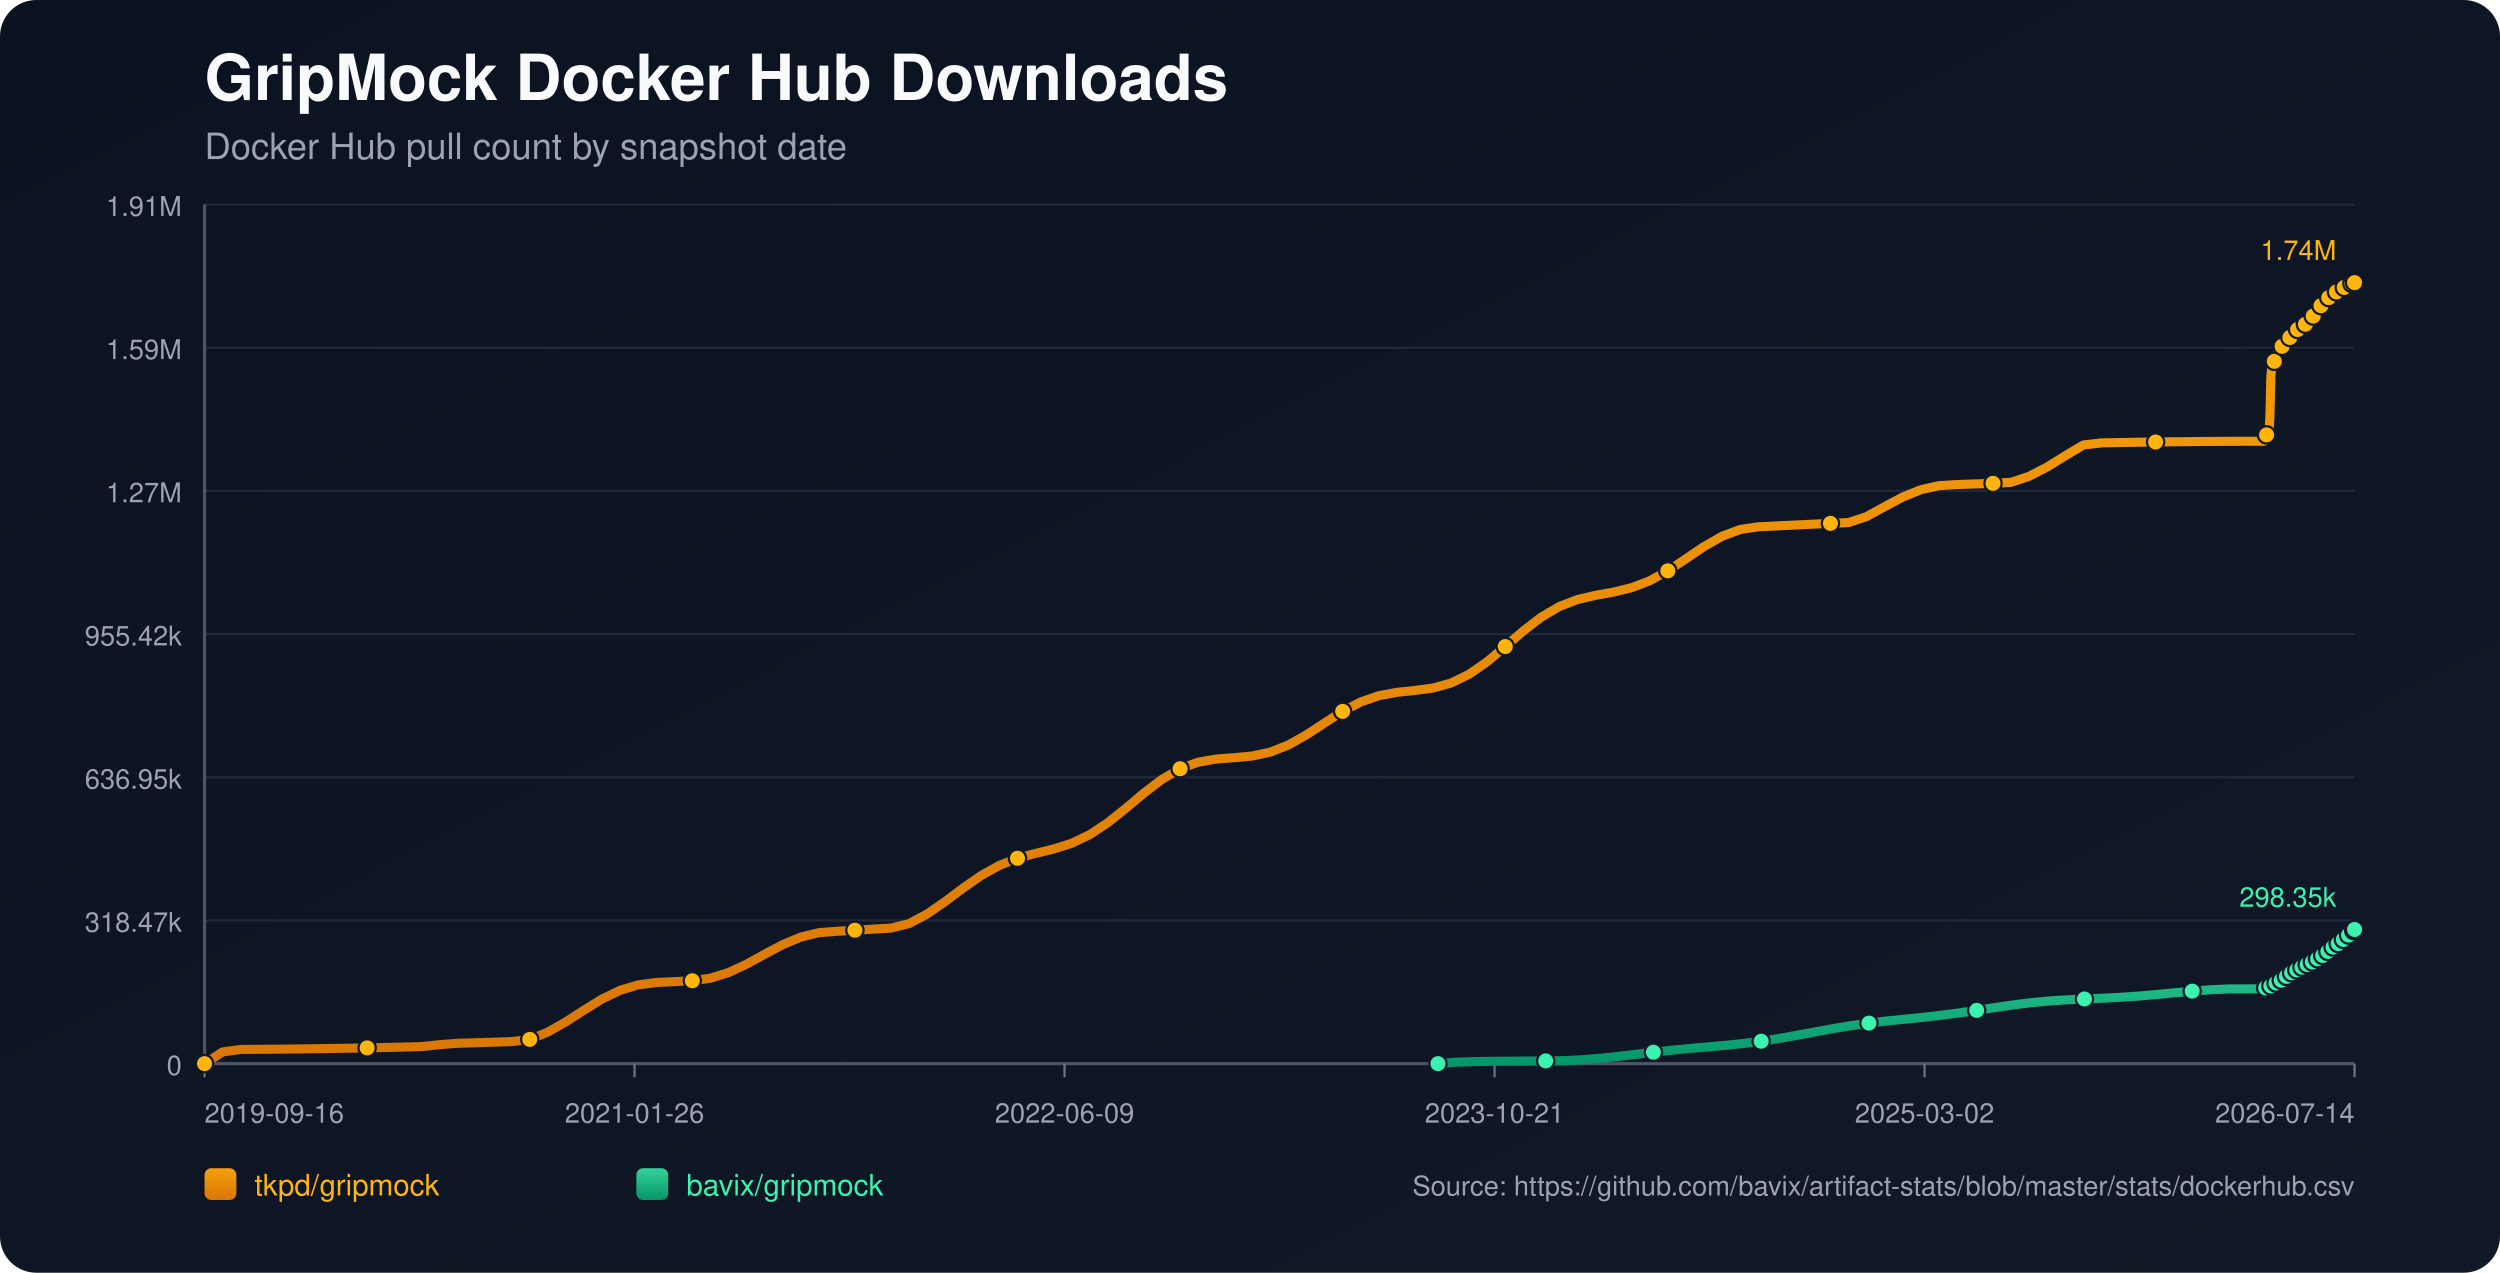
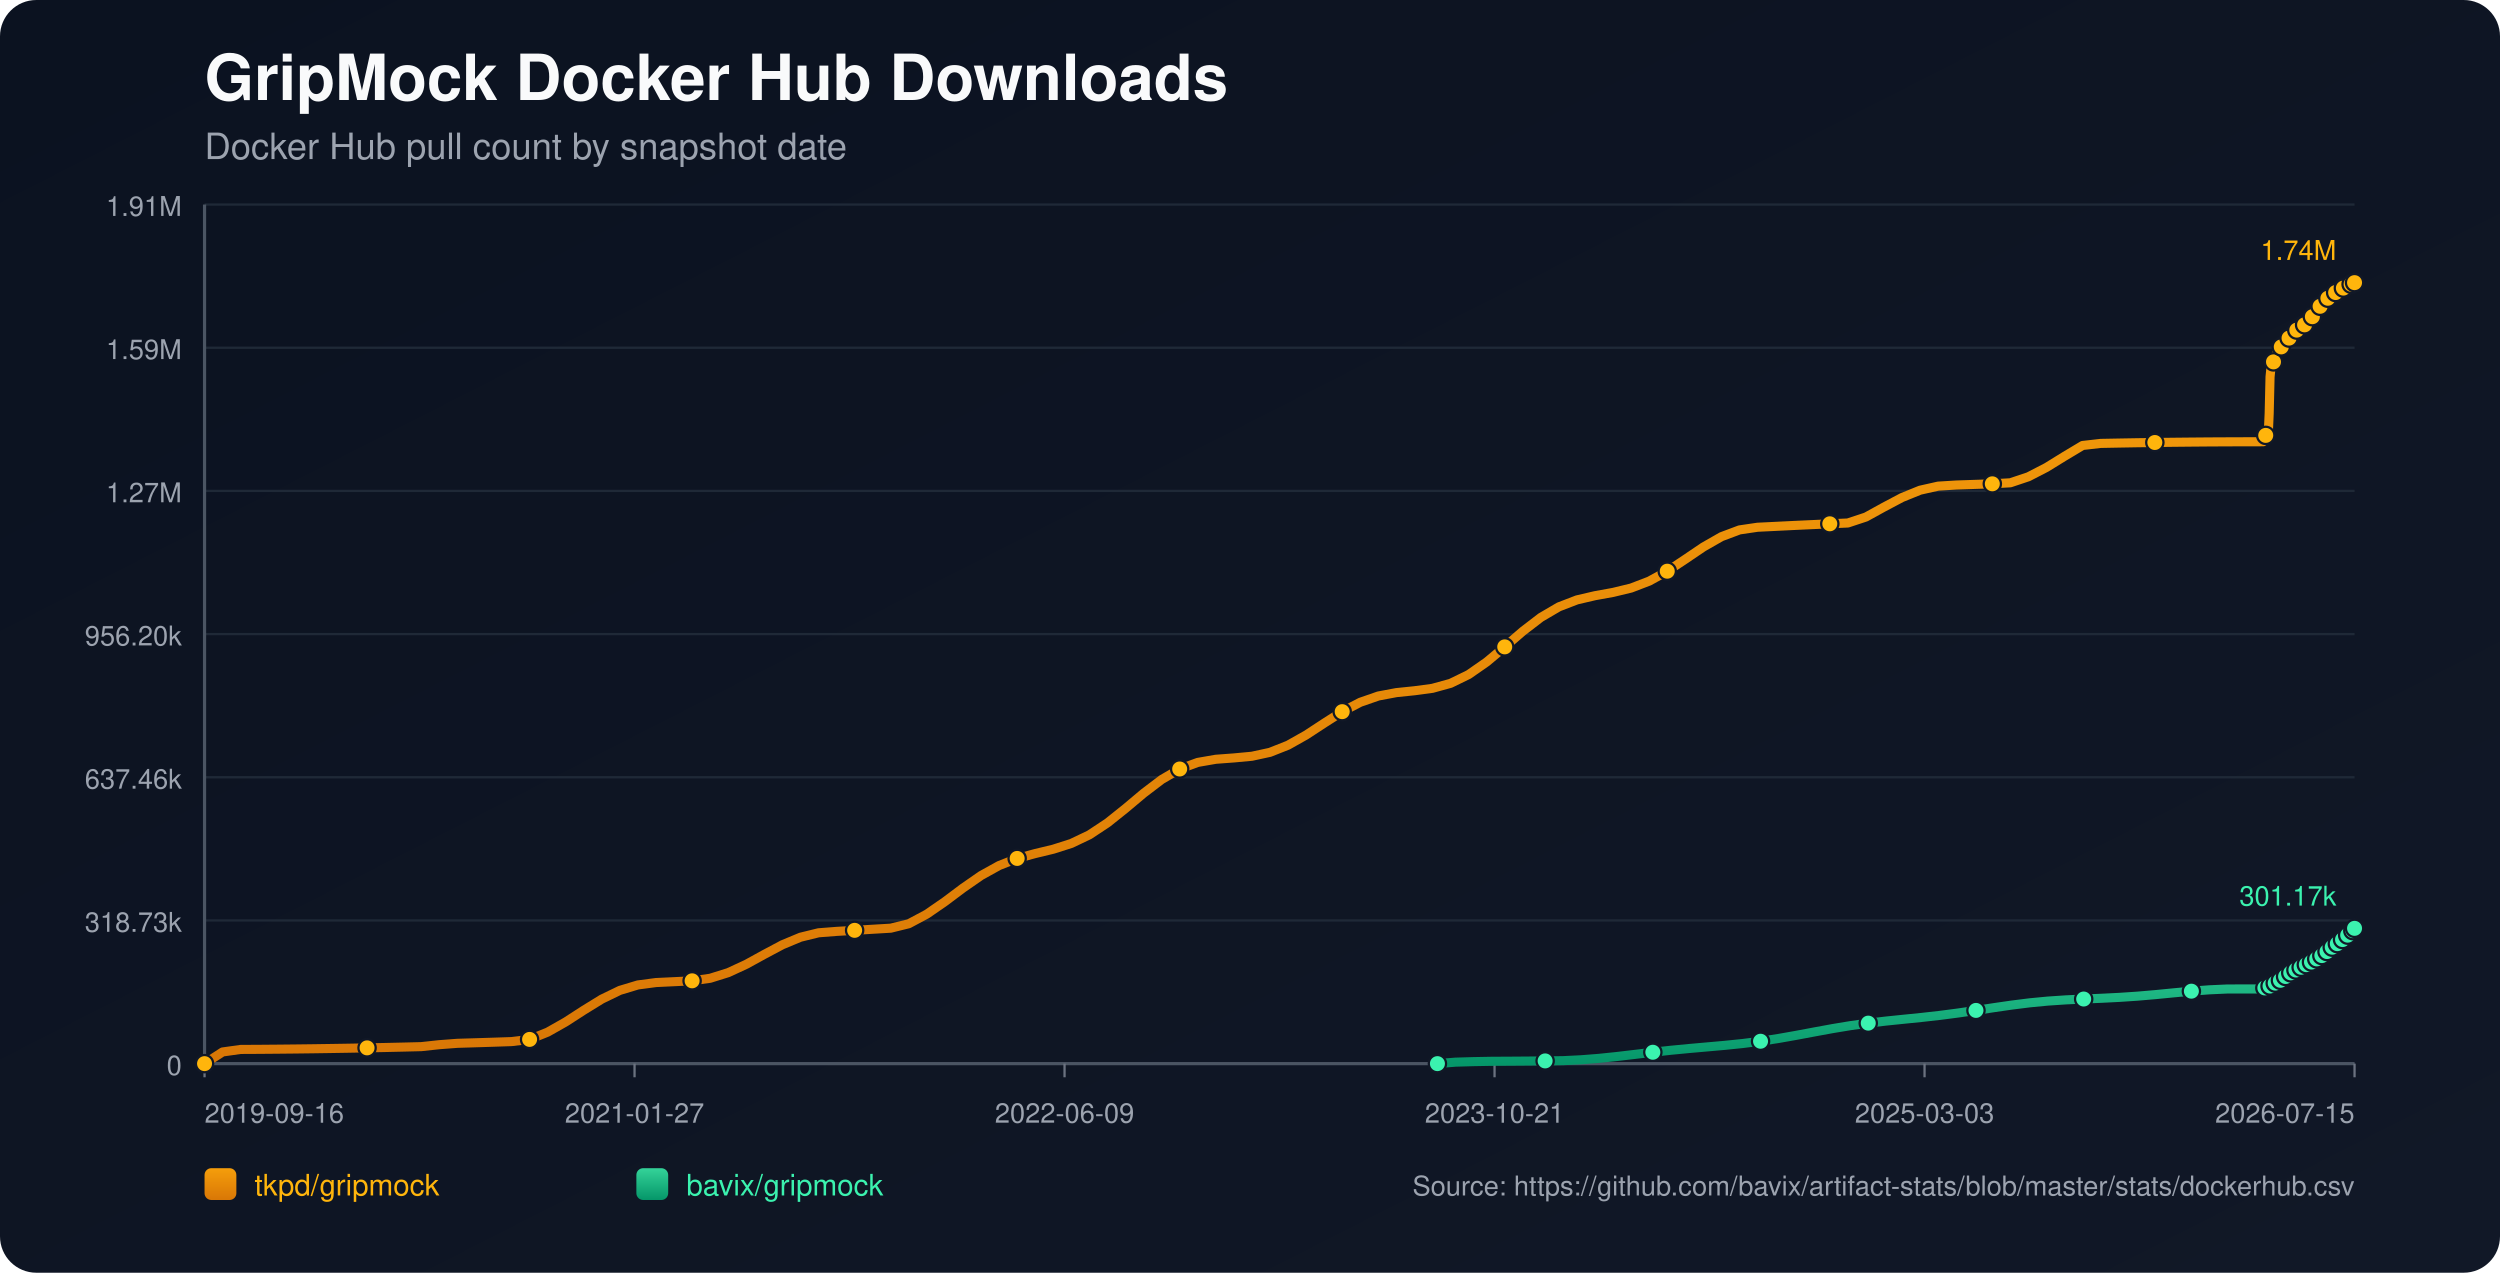
<svg xmlns="http://www.w3.org/2000/svg" width="1100" height="560" viewBox="0 0 1100 560">
  <defs>
    <linearGradient id="bg" x1="0" y1="0" x2="1" y2="1">
      <stop offset="0%" stop-color="#0b1220" />
      <stop offset="100%" stop-color="#111827" />
    </linearGradient>
    <linearGradient id="repo-0" x1="0" y1="0" x2="0" y2="1">
      <stop offset="0%" stop-color="#f59e0b" />
      <stop offset="100%" stop-color="#d97706" />
    </linearGradient>
    <linearGradient id="repo-1" x1="0" y1="0" x2="0" y2="1">
      <stop offset="0%" stop-color="#34d399" />
      <stop offset="100%" stop-color="#059669" />
    </linearGradient>
  </defs>
  <rect x="0" y="0" width="1100" height="560" fill="url(#bg)" rx="16" />
  <text x="90" y="44" fill="#f9fafb" font-size="28" font-family="-apple-system,BlinkMacSystemFont,Segoe UI,Helvetica,Arial,sans-serif" font-weight="700">GripMock Docker Hub Downloads</text>
  <text x="90" y="70" fill="#9ca3af" font-size="16" font-family="-apple-system,BlinkMacSystemFont,Segoe UI,Helvetica,Arial,sans-serif">Docker Hub pull count by snapshot date</text>
  <line x1="90" y1="90.00" x2="1036" y2="90.00" stroke="#1f2937" stroke-width="1" />
  <text x="80" y="95.00" text-anchor="end" fill="#9ca3af" font-size="12" font-family="-apple-system,BlinkMacSystemFont,Segoe UI,Helvetica,Arial,sans-serif">1.91M</text>
  <line x1="90" y1="153.00" x2="1036" y2="153.00" stroke="#1f2937" stroke-width="1" />
  <text x="80" y="158.00" text-anchor="end" fill="#9ca3af" font-size="12" font-family="-apple-system,BlinkMacSystemFont,Segoe UI,Helvetica,Arial,sans-serif">1.59M</text>
  <line x1="90" y1="216.00" x2="1036" y2="216.00" stroke="#1f2937" stroke-width="1" />
  <text x="80" y="221.00" text-anchor="end" fill="#9ca3af" font-size="12" font-family="-apple-system,BlinkMacSystemFont,Segoe UI,Helvetica,Arial,sans-serif">1.27M</text>
  <line x1="90" y1="279.00" x2="1036" y2="279.00" stroke="#1f2937" stroke-width="1" />
-   <text x="80" y="284.00" text-anchor="end" fill="#9ca3af" font-size="12" font-family="-apple-system,BlinkMacSystemFont,Segoe UI,Helvetica,Arial,sans-serif">955.42k</text>
+   <text x="80" y="284.00" text-anchor="end" fill="#9ca3af" font-size="12" font-family="-apple-system,BlinkMacSystemFont,Segoe UI,Helvetica,Arial,sans-serif">956.20k</text>
  <line x1="90" y1="342.00" x2="1036" y2="342.00" stroke="#1f2937" stroke-width="1" />
-   <text x="80" y="347.00" text-anchor="end" fill="#9ca3af" font-size="12" font-family="-apple-system,BlinkMacSystemFont,Segoe UI,Helvetica,Arial,sans-serif">636.95k</text>
+   <text x="80" y="347.00" text-anchor="end" fill="#9ca3af" font-size="12" font-family="-apple-system,BlinkMacSystemFont,Segoe UI,Helvetica,Arial,sans-serif">637.46k</text>
  <line x1="90" y1="405.00" x2="1036" y2="405.00" stroke="#1f2937" stroke-width="1" />
-   <text x="80" y="410.00" text-anchor="end" fill="#9ca3af" font-size="12" font-family="-apple-system,BlinkMacSystemFont,Segoe UI,Helvetica,Arial,sans-serif">318.47k</text>
+   <text x="80" y="410.00" text-anchor="end" fill="#9ca3af" font-size="12" font-family="-apple-system,BlinkMacSystemFont,Segoe UI,Helvetica,Arial,sans-serif">318.73k</text>
  <line x1="90" y1="468.00" x2="1036" y2="468.00" stroke="#1f2937" stroke-width="1" />
  <text x="80" y="473.00" text-anchor="end" fill="#9ca3af" font-size="12" font-family="-apple-system,BlinkMacSystemFont,Segoe UI,Helvetica,Arial,sans-serif">0</text>
  <line x1="90" y1="468" x2="1036" y2="468" stroke="#4b5563" stroke-width="1.4" />
  <line x1="90" y1="90" x2="90" y2="468" stroke="#4b5563" stroke-width="1.4" />
  <line x1="90.00" y1="468" x2="90.00" y2="474" stroke="#6b7280" stroke-width="1" />
  <text x="90.00" y="494" text-anchor="start" fill="#9ca3af" font-size="12" font-family="-apple-system,BlinkMacSystemFont,Segoe UI,Helvetica,Arial,sans-serif">2019-09-16</text>
  <line x1="279.20" y1="468" x2="279.20" y2="474" stroke="#6b7280" stroke-width="1" />
-   <text x="279.20" y="494" text-anchor="middle" fill="#9ca3af" font-size="12" font-family="-apple-system,BlinkMacSystemFont,Segoe UI,Helvetica,Arial,sans-serif">2021-01-26</text>
+   <text x="279.20" y="494" text-anchor="middle" fill="#9ca3af" font-size="12" font-family="-apple-system,BlinkMacSystemFont,Segoe UI,Helvetica,Arial,sans-serif">2021-01-27</text>
  <line x1="468.40" y1="468" x2="468.40" y2="474" stroke="#6b7280" stroke-width="1" />
  <text x="468.40" y="494" text-anchor="middle" fill="#9ca3af" font-size="12" font-family="-apple-system,BlinkMacSystemFont,Segoe UI,Helvetica,Arial,sans-serif">2022-06-09</text>
  <line x1="657.60" y1="468" x2="657.60" y2="474" stroke="#6b7280" stroke-width="1" />
  <text x="657.60" y="494" text-anchor="middle" fill="#9ca3af" font-size="12" font-family="-apple-system,BlinkMacSystemFont,Segoe UI,Helvetica,Arial,sans-serif">2023-10-21</text>
  <line x1="846.80" y1="468" x2="846.80" y2="474" stroke="#6b7280" stroke-width="1" />
-   <text x="846.80" y="494" text-anchor="middle" fill="#9ca3af" font-size="12" font-family="-apple-system,BlinkMacSystemFont,Segoe UI,Helvetica,Arial,sans-serif">2025-03-02</text>
+   <text x="846.80" y="494" text-anchor="middle" fill="#9ca3af" font-size="12" font-family="-apple-system,BlinkMacSystemFont,Segoe UI,Helvetica,Arial,sans-serif">2025-03-03</text>
  <line x1="1036.00" y1="468" x2="1036.00" y2="474" stroke="#6b7280" stroke-width="1" />
-   <text x="1036.00" y="494" text-anchor="end" fill="#9ca3af" font-size="12" font-family="-apple-system,BlinkMacSystemFont,Segoe UI,Helvetica,Arial,sans-serif">2026-07-14</text>
-   <polyline fill="none" stroke="url(#repo-0)" stroke-width="4" stroke-linecap="round" stroke-linejoin="round" points="90.00,468.00 97.95,462.85 105.90,461.75 113.85,461.70 121.80,461.64 129.74,461.55 137.69,461.45 145.64,461.34 153.59,461.21 161.54,461.06 169.49,460.89 177.44,460.71 185.39,460.51 193.33,459.65 201.28,459.05 209.23,458.81 217.18,458.56 225.13,458.29 233.08,457.33 241.03,454.13 248.98,449.62 256.92,444.48 264.87,439.58 272.82,435.73 280.77,433.34 288.72,432.29 296.67,431.91 304.62,431.53 312.57,430.41 320.52,427.93 328.46,424.24 336.41,419.88 344.36,415.65 352.31,412.33 360.26,410.39 368.21,409.76 376.16,409.30 384.11,408.83 392.05,408.35 400.00,406.39 407.95,402.15 415.90,396.65 423.85,390.69 431.80,385.17 439.75,380.76 447.70,377.64 455.65,375.49 463.59,373.57 471.54,371.04 479.49,367.24 487.44,361.99 495.39,355.63 503.34,348.95 511.29,342.90 519.24,338.25 527.18,335.35 535.13,333.97 543.08,333.38 551.03,332.64 558.98,330.92 566.93,327.77 574.88,323.29 582.83,318.08 590.77,313.01 598.72,308.87 606.67,306.11 614.62,304.62 622.57,303.80 630.52,302.73 638.47,300.53 646.42,296.66 654.37,291.13 662.31,284.47 670.26,277.61 678.21,271.50 686.16,266.84 694.11,263.79 702.06,261.94 710.01,260.50 717.96,258.57 725.90,255.52 733.85,251.16 741.80,245.88 749.75,240.50 757.70,235.96 765.65,232.98 773.60,231.80 781.55,231.41 789.50,231.02 797.44,230.65 805.39,230.28 813.34,229.93 821.29,227.30 829.24,222.92 837.19,218.71 845.14,215.49 853.09,213.69 861.03,213.20 868.98,212.93 876.93,212.68 884.88,212.22 892.83,209.57 900.78,205.46 908.73,200.54 916.68,195.79 924.62,194.87 932.57,194.73 940.52,194.59 948.47,194.48 956.42,194.38 964.37,194.30 972.32,194.23 980.27,194.18 988.22,194.16 996.16,194.15 996.55,193.25 996.91,192.25 997.29,191.34 997.66,190.77 998.05,190.48 998.43,190.07 998.81,181.62 999.19,165.57 999.57,161.82 999.95,159.90 1000.32,159.04 1000.71,158.98 1001.09,158.86 1001.47,157.65 1001.85,156.24 1002.23,155.11 1002.61,154.20 1002.98,153.42 1003.37,153.36 1003.75,153.22 1004.12,152.38 1004.50,151.78 1004.88,151.18 1005.26,150.63 1005.64,150.21 1006.02,150.15 1006.41,150.08 1006.79,149.66 1007.17,149.10 1007.55,148.50 1007.93,148.01 1008.30,147.70 1008.69,147.61 1009.07,147.55 1009.44,147.19 1009.82,146.68 1010.20,145.89 1010.58,145.37 1010.96,144.99 1011.34,144.93 1011.73,144.83 1012.10,144.50 1012.49,144.09 1012.87,143.70 1013.25,143.26 1013.62,142.88 1014.00,142.78 1014.39,142.67 1014.77,142.12 1015.15,141.60 1015.53,140.98 1015.91,140.54 1016.28,140.12 1016.66,140.02 1017.05,139.87 1017.43,139.62 1017.81,139.08 1018.19,138.50 1018.57,137.88 1018.94,137.32 1019.33,137.24 1019.73,137.06 1020.09,136.51 1020.48,135.84 1020.85,135.09 1021.23,134.50 1021.60,134.03 1021.98,133.94 1022.37,133.80 1022.74,133.24 1023.12,132.60 1023.51,132.01 1023.89,131.42 1024.26,131.03 1024.65,130.95 1025.05,130.77 1025.43,130.25 1025.80,129.67 1026.17,129.32 1026.56,129.02 1026.92,128.86 1027.30,128.77 1027.71,128.69 1028.05,128.44 1028.43,128.23 1028.81,128.00 1029.19,127.74 1029.56,127.51 1029.95,127.43 1030.34,127.31 1030.71,127.06 1031.09,126.75 1031.46,126.49 1031.84,126.27 1032.22,126.12 1032.60,126.03 1032.99,125.95 1033.36,125.73 1033.73,125.47 1034.12,125.22 1034.50,125.00 1034.86,124.78 1035.25,124.73 1035.63,124.64 1036.00,124.36" />
+   <text x="1036.00" y="494" text-anchor="end" fill="#9ca3af" font-size="12" font-family="-apple-system,BlinkMacSystemFont,Segoe UI,Helvetica,Arial,sans-serif">2026-07-15</text>
+   <polyline fill="none" stroke="url(#repo-0)" stroke-width="4" stroke-linecap="round" stroke-linejoin="round" points="90.00,468.00 97.95,462.86 105.89,461.75 113.84,461.71 121.78,461.64 129.73,461.56 137.67,461.46 145.62,461.34 153.56,461.21 161.51,461.06 169.46,460.90 177.40,460.72 185.35,460.52 193.29,459.66 201.24,459.06 209.18,458.82 217.13,458.57 225.08,458.30 233.02,457.34 240.97,454.14 248.91,449.64 256.86,444.50 264.80,439.61 272.75,435.76 280.69,433.37 288.64,432.32 296.59,431.94 304.53,431.56 312.48,430.44 320.42,427.96 328.37,424.28 336.31,419.92 344.26,415.69 352.21,412.38 360.15,410.43 368.10,409.81 376.04,409.35 383.99,408.87 391.93,408.40 399.88,406.44 407.82,402.20 415.77,396.71 423.72,390.75 431.66,385.24 439.61,380.83 447.55,377.71 455.50,375.56 463.44,373.65 471.39,371.11 479.34,367.32 487.28,362.07 495.23,355.72 503.17,349.05 511.12,343.00 519.06,338.36 527.01,335.46 534.95,334.08 542.90,333.49 550.85,332.75 558.79,331.03 566.74,327.88 574.68,323.41 582.63,318.20 590.57,313.13 598.52,309.00 606.47,306.24 614.41,304.75 622.36,303.93 630.30,302.86 638.25,300.67 646.19,296.80 654.14,291.27 662.08,284.62 670.03,277.76 677.98,271.66 685.92,267.01 693.87,263.95 701.81,262.10 709.76,260.66 717.70,258.74 725.65,255.69 733.59,251.33 741.54,246.06 749.49,240.68 757.43,236.14 765.38,233.16 773.32,231.99 781.27,231.60 789.21,231.21 797.16,230.84 805.11,230.47 813.05,230.12 821.00,227.49 828.94,223.12 836.89,218.91 844.83,215.69 852.78,213.90 860.72,213.41 868.67,213.14 876.62,212.88 884.56,212.43 892.51,209.77 900.45,205.67 908.40,200.76 916.34,196.01 924.29,195.10 932.24,194.95 940.18,194.81 948.13,194.70 956.07,194.60 964.02,194.52 971.96,194.45 979.91,194.41 987.85,194.38 995.80,194.37 996.19,193.47 996.54,192.47 996.92,191.57 997.30,191.00 997.68,190.70 998.07,190.29 998.44,181.85 998.82,165.81 999.20,162.07 999.58,160.15 999.96,159.29 1000.34,159.23 1000.73,159.11 1001.10,157.90 1001.48,156.49 1001.86,155.36 1002.24,154.45 1002.61,153.68 1003.00,153.61 1003.38,153.48 1003.76,152.63 1004.14,152.04 1004.52,151.44 1004.90,150.88 1005.27,150.47 1005.66,150.40 1006.04,150.33 1006.42,149.92 1006.80,149.36 1007.18,148.76 1007.56,148.27 1007.93,147.96 1008.32,147.87 1008.70,147.81 1009.07,147.45 1009.45,146.93 1009.84,146.15 1010.21,145.63 1010.59,145.25 1010.97,145.19 1011.36,145.09 1011.73,144.76 1012.12,144.35 1012.50,143.96 1012.88,143.52 1013.25,143.14 1013.63,143.05 1014.02,142.93 1014.40,142.39 1014.78,141.86 1015.16,141.24 1015.54,140.81 1015.91,140.39 1016.29,140.29 1016.68,140.13 1017.05,139.88 1017.44,139.35 1017.81,138.77 1018.19,138.14 1018.57,137.59 1018.95,137.51 1019.36,137.33 1019.72,136.78 1020.10,136.11 1020.48,135.36 1020.85,134.77 1021.22,134.30 1021.61,134.21 1022.00,134.07 1022.37,133.51 1022.75,132.87 1023.13,132.28 1023.51,131.69 1023.88,131.30 1024.27,131.23 1024.67,131.05 1025.05,130.52 1025.43,129.95 1025.79,129.59 1026.19,129.29 1026.54,129.13 1026.93,129.05 1027.33,128.96 1027.68,128.72 1028.05,128.51 1028.43,128.28 1028.81,128.01 1029.19,127.78 1029.57,127.71 1029.96,127.59 1030.33,127.34 1030.72,127.02 1031.09,126.76 1031.46,126.54 1031.84,126.40 1032.22,126.31 1032.61,126.22 1032.98,126.01 1033.35,125.74 1033.74,125.50 1034.12,125.28 1034.49,125.05 1034.87,125.00 1035.25,124.91 1035.62,124.64 1036.00,124.36" />
  <circle cx="90.00" cy="468.00" r="3.8" fill="#ffb50c" stroke="#111827" stroke-width="1" />
-   <circle cx="161.54" cy="461.06" r="3.8" fill="#ffb50c" stroke="#111827" stroke-width="1" />
-   <circle cx="233.08" cy="457.33" r="3.8" fill="#ffb50c" stroke="#111827" stroke-width="1" />
-   <circle cx="304.62" cy="431.53" r="3.8" fill="#ffb50c" stroke="#111827" stroke-width="1" />
-   <circle cx="376.16" cy="409.30" r="3.8" fill="#ffb50c" stroke="#111827" stroke-width="1" />
-   <circle cx="447.70" cy="377.64" r="3.8" fill="#ffb50c" stroke="#111827" stroke-width="1" />
-   <circle cx="519.24" cy="338.25" r="3.8" fill="#ffb50c" stroke="#111827" stroke-width="1" />
-   <circle cx="590.77" cy="313.01" r="3.8" fill="#ffb50c" stroke="#111827" stroke-width="1" />
-   <circle cx="662.31" cy="284.47" r="3.8" fill="#ffb50c" stroke="#111827" stroke-width="1" />
-   <circle cx="733.85" cy="251.16" r="3.8" fill="#ffb50c" stroke="#111827" stroke-width="1" />
-   <circle cx="805.39" cy="230.28" r="3.8" fill="#ffb50c" stroke="#111827" stroke-width="1" />
-   <circle cx="876.93" cy="212.68" r="3.8" fill="#ffb50c" stroke="#111827" stroke-width="1" />
-   <circle cx="948.47" cy="194.48" r="3.8" fill="#ffb50c" stroke="#111827" stroke-width="1" />
-   <circle cx="997.29" cy="191.34" r="3.8" fill="#ffb50c" stroke="#111827" stroke-width="1" />
-   <circle cx="1000.71" cy="158.98" r="3.8" fill="#ffb50c" stroke="#111827" stroke-width="1" />
-   <circle cx="1004.12" cy="152.38" r="3.8" fill="#ffb50c" stroke="#111827" stroke-width="1" />
-   <circle cx="1007.55" cy="148.50" r="3.8" fill="#ffb50c" stroke="#111827" stroke-width="1" />
-   <circle cx="1010.96" cy="144.99" r="3.8" fill="#ffb50c" stroke="#111827" stroke-width="1" />
-   <circle cx="1014.39" cy="142.67" r="3.8" fill="#ffb50c" stroke="#111827" stroke-width="1" />
-   <circle cx="1017.81" cy="139.08" r="3.8" fill="#ffb50c" stroke="#111827" stroke-width="1" />
-   <circle cx="1021.23" cy="134.50" r="3.8" fill="#ffb50c" stroke="#111827" stroke-width="1" />
-   <circle cx="1024.65" cy="130.95" r="3.8" fill="#ffb50c" stroke="#111827" stroke-width="1" />
-   <circle cx="1028.05" cy="128.44" r="3.8" fill="#ffb50c" stroke="#111827" stroke-width="1" />
-   <circle cx="1031.46" cy="126.49" r="3.8" fill="#ffb50c" stroke="#111827" stroke-width="1" />
-   <circle cx="1034.86" cy="124.78" r="3.8" fill="#ffb50c" stroke="#111827" stroke-width="1" />
+   <circle cx="161.51" cy="461.06" r="3.8" fill="#ffb50c" stroke="#111827" stroke-width="1" />
+   <circle cx="233.02" cy="457.34" r="3.8" fill="#ffb50c" stroke="#111827" stroke-width="1" />
+   <circle cx="304.53" cy="431.56" r="3.8" fill="#ffb50c" stroke="#111827" stroke-width="1" />
+   <circle cx="376.04" cy="409.35" r="3.8" fill="#ffb50c" stroke="#111827" stroke-width="1" />
+   <circle cx="447.55" cy="377.71" r="3.8" fill="#ffb50c" stroke="#111827" stroke-width="1" />
+   <circle cx="519.06" cy="338.36" r="3.8" fill="#ffb50c" stroke="#111827" stroke-width="1" />
+   <circle cx="590.57" cy="313.13" r="3.8" fill="#ffb50c" stroke="#111827" stroke-width="1" />
+   <circle cx="662.08" cy="284.62" r="3.8" fill="#ffb50c" stroke="#111827" stroke-width="1" />
+   <circle cx="733.59" cy="251.33" r="3.8" fill="#ffb50c" stroke="#111827" stroke-width="1" />
+   <circle cx="805.11" cy="230.47" r="3.8" fill="#ffb50c" stroke="#111827" stroke-width="1" />
+   <circle cx="876.62" cy="212.88" r="3.8" fill="#ffb50c" stroke="#111827" stroke-width="1" />
+   <circle cx="948.13" cy="194.70" r="3.8" fill="#ffb50c" stroke="#111827" stroke-width="1" />
+   <circle cx="996.92" cy="191.57" r="3.8" fill="#ffb50c" stroke="#111827" stroke-width="1" />
+   <circle cx="1000.34" cy="159.23" r="3.8" fill="#ffb50c" stroke="#111827" stroke-width="1" />
+   <circle cx="1003.76" cy="152.63" r="3.8" fill="#ffb50c" stroke="#111827" stroke-width="1" />
+   <circle cx="1007.18" cy="148.76" r="3.8" fill="#ffb50c" stroke="#111827" stroke-width="1" />
+   <circle cx="1010.59" cy="145.25" r="3.8" fill="#ffb50c" stroke="#111827" stroke-width="1" />
+   <circle cx="1014.02" cy="142.93" r="3.8" fill="#ffb50c" stroke="#111827" stroke-width="1" />
+   <circle cx="1017.44" cy="139.35" r="3.8" fill="#ffb50c" stroke="#111827" stroke-width="1" />
+   <circle cx="1020.85" cy="134.77" r="3.8" fill="#ffb50c" stroke="#111827" stroke-width="1" />
+   <circle cx="1024.27" cy="131.23" r="3.8" fill="#ffb50c" stroke="#111827" stroke-width="1" />
+   <circle cx="1027.68" cy="128.72" r="3.8" fill="#ffb50c" stroke="#111827" stroke-width="1" />
+   <circle cx="1031.09" cy="126.76" r="3.8" fill="#ffb50c" stroke="#111827" stroke-width="1" />
+   <circle cx="1034.49" cy="125.05" r="3.8" fill="#ffb50c" stroke="#111827" stroke-width="1" />
  <circle cx="1036.00" cy="124.36" r="3.8" fill="#ffb50c" stroke="#111827" stroke-width="1" />
  <text x="1028.00" y="114.36" text-anchor="end" fill="#ffb50c" font-size="12" font-family="-apple-system,BlinkMacSystemFont,Segoe UI,Helvetica,Arial,sans-serif">1.74M</text>
-   <polyline fill="none" stroke="url(#repo-1)" stroke-width="4" stroke-linecap="round" stroke-linejoin="round" points="632.69,468.00 640.59,467.35 648.49,467.11 656.40,466.97 664.30,466.92 672.20,466.87 680.10,466.80 688.00,466.69 695.90,466.30 703.80,465.68 711.71,464.86 719.61,463.92 727.51,462.98 735.41,462.11 743.31,461.35 751.21,460.66 759.12,459.95 767.02,459.14 774.92,458.14 782.82,456.92 790.72,455.52 798.62,454.04 806.53,452.59 814.43,451.28 822.33,450.17 830.23,449.24 838.13,448.43 846.03,447.63 853.94,446.74 861.84,445.71 869.74,444.56 877.64,443.35 885.54,442.20 893.44,441.22 901.34,440.46 909.25,439.93 917.15,439.55 925.05,439.22 932.95,438.82 940.85,438.28 948.75,437.60 956.66,436.84 964.56,436.10 972.46,435.50 980.36,435.14 988.26,435.12 996.16,435.11 996.55,434.88 996.91,434.67 997.29,434.46 997.66,434.35 998.05,434.31 998.43,434.24 998.81,434.07 999.19,433.82 999.57,433.52 999.95,433.23 1000.32,432.97 1000.71,432.93 1001.09,432.80 1001.47,432.55 1001.85,432.25 1002.23,431.91 1002.61,431.70 1002.98,431.40 1003.37,431.37 1003.75,431.30 1004.12,430.96 1004.50,430.66 1004.88,430.32 1005.26,430.02 1005.64,429.78 1006.02,429.62 1006.41,429.51 1006.79,429.15 1007.17,428.82 1007.55,428.53 1007.93,428.19 1008.30,428.02 1008.69,427.95 1009.07,427.83 1009.44,427.55 1009.82,427.36 1010.20,427.17 1010.58,426.77 1010.96,426.56 1011.34,426.49 1011.73,426.40 1012.10,426.10 1012.49,425.83 1012.87,425.57 1013.25,425.30 1013.62,425.10 1014.00,425.05 1014.39,424.93 1014.77,424.68 1015.15,424.41 1015.53,424.16 1015.91,423.92 1016.28,423.68 1016.66,423.60 1017.05,423.48 1017.43,423.27 1017.81,422.99 1018.19,422.62 1018.57,422.30 1018.94,422.09 1019.33,422.02 1019.73,421.87 1020.09,421.59 1020.48,421.27 1020.85,420.91 1021.23,420.66 1021.60,420.50 1021.98,420.42 1022.37,420.28 1022.74,419.95 1023.12,419.63 1023.51,419.25 1023.89,418.89 1024.26,418.64 1024.65,418.52 1025.05,418.31 1025.43,418.01 1025.80,417.55 1026.17,417.12 1026.56,416.72 1026.92,416.59 1027.30,416.50 1027.71,416.29 1028.05,415.97 1028.43,415.60 1028.81,415.17 1029.19,414.73 1029.56,414.41 1029.95,414.31 1030.34,414.17 1030.71,413.79 1031.09,413.37 1031.46,412.97 1031.84,412.49 1032.22,412.19 1032.60,412.09 1032.99,411.88 1033.36,411.42 1033.73,410.90 1034.12,410.36 1034.50,409.95 1034.86,409.66 1035.25,409.57 1035.63,409.43 1036.00,408.98" />
-   <circle cx="632.69" cy="468.00" r="3.8" fill="#3bf2af" stroke="#111827" stroke-width="1" />
-   <circle cx="680.10" cy="466.80" r="3.8" fill="#3bf2af" stroke="#111827" stroke-width="1" />
-   <circle cx="727.51" cy="462.98" r="3.8" fill="#3bf2af" stroke="#111827" stroke-width="1" />
-   <circle cx="774.92" cy="458.14" r="3.8" fill="#3bf2af" stroke="#111827" stroke-width="1" />
-   <circle cx="822.33" cy="450.17" r="3.8" fill="#3bf2af" stroke="#111827" stroke-width="1" />
-   <circle cx="869.74" cy="444.56" r="3.8" fill="#3bf2af" stroke="#111827" stroke-width="1" />
-   <circle cx="917.15" cy="439.55" r="3.8" fill="#3bf2af" stroke="#111827" stroke-width="1" />
-   <circle cx="964.56" cy="436.10" r="3.8" fill="#3bf2af" stroke="#111827" stroke-width="1" />
-   <circle cx="996.91" cy="434.67" r="3.8" fill="#3bf2af" stroke="#111827" stroke-width="1" />
-   <circle cx="999.19" cy="433.82" r="3.8" fill="#3bf2af" stroke="#111827" stroke-width="1" />
-   <circle cx="1001.47" cy="432.55" r="3.8" fill="#3bf2af" stroke="#111827" stroke-width="1" />
-   <circle cx="1003.75" cy="431.30" r="3.8" fill="#3bf2af" stroke="#111827" stroke-width="1" />
-   <circle cx="1006.02" cy="429.62" r="3.8" fill="#3bf2af" stroke="#111827" stroke-width="1" />
-   <circle cx="1008.30" cy="428.02" r="3.8" fill="#3bf2af" stroke="#111827" stroke-width="1" />
-   <circle cx="1010.58" cy="426.77" r="3.8" fill="#3bf2af" stroke="#111827" stroke-width="1" />
-   <circle cx="1012.87" cy="425.57" r="3.8" fill="#3bf2af" stroke="#111827" stroke-width="1" />
-   <circle cx="1015.15" cy="424.41" r="3.8" fill="#3bf2af" stroke="#111827" stroke-width="1" />
-   <circle cx="1017.43" cy="423.27" r="3.8" fill="#3bf2af" stroke="#111827" stroke-width="1" />
-   <circle cx="1019.73" cy="421.87" r="3.8" fill="#3bf2af" stroke="#111827" stroke-width="1" />
-   <circle cx="1021.98" cy="420.42" r="3.8" fill="#3bf2af" stroke="#111827" stroke-width="1" />
-   <circle cx="1024.26" cy="418.64" r="3.8" fill="#3bf2af" stroke="#111827" stroke-width="1" />
-   <circle cx="1026.56" cy="416.72" r="3.8" fill="#3bf2af" stroke="#111827" stroke-width="1" />
-   <circle cx="1028.81" cy="415.17" r="3.8" fill="#3bf2af" stroke="#111827" stroke-width="1" />
-   <circle cx="1031.09" cy="413.37" r="3.8" fill="#3bf2af" stroke="#111827" stroke-width="1" />
-   <circle cx="1033.36" cy="411.42" r="3.8" fill="#3bf2af" stroke="#111827" stroke-width="1" />
-   <circle cx="1035.63" cy="409.43" r="3.8" fill="#3bf2af" stroke="#111827" stroke-width="1" />
-   <circle cx="1036.00" cy="408.98" r="3.8" fill="#3bf2af" stroke="#111827" stroke-width="1" />
-   <text x="1028.00" y="398.98" text-anchor="end" fill="#3bf2af" font-size="12" font-family="-apple-system,BlinkMacSystemFont,Segoe UI,Helvetica,Arial,sans-serif">298.35k</text>
+   <polyline fill="none" stroke="url(#repo-1)" stroke-width="4" stroke-linecap="round" stroke-linejoin="round" points="632.47,468.00 640.37,467.35 648.27,467.12 656.17,466.97 664.07,466.93 671.96,466.87 679.86,466.80 687.76,466.69 695.66,466.30 703.56,465.68 711.46,464.86 719.36,463.93 727.25,462.99 735.15,462.12 743.05,461.36 750.95,460.66 758.85,459.96 766.75,459.15 774.64,458.15 782.54,456.93 790.44,455.53 798.34,454.05 806.24,452.60 814.14,451.29 822.03,450.18 829.93,449.26 837.83,448.45 845.73,447.65 853.63,446.76 861.53,445.73 869.43,444.58 877.32,443.37 885.22,442.23 893.12,441.24 901.02,440.48 908.92,439.95 916.82,439.57 924.71,439.24 932.61,438.84 940.51,438.31 948.41,437.63 956.31,436.86 964.21,436.12 972.11,435.52 980.00,435.16 987.90,435.14 995.80,435.14 996.19,434.91 996.54,434.69 996.92,434.49 997.30,434.38 997.68,434.34 998.07,434.26 998.44,434.10 998.82,433.85 999.20,433.55 999.58,433.26 999.96,433.00 1000.34,432.96 1000.73,432.83 1001.10,432.57 1001.48,432.28 1001.86,431.94 1002.24,431.73 1002.61,431.43 1003.00,431.39 1003.38,431.33 1003.76,430.99 1004.14,430.69 1004.52,430.35 1004.90,430.05 1005.27,429.81 1005.66,429.66 1006.04,429.55 1006.42,429.18 1006.80,428.85 1007.18,428.57 1007.56,428.22 1007.93,428.05 1008.32,427.99 1008.70,427.86 1009.07,427.58 1009.45,427.39 1009.84,427.20 1010.21,426.80 1010.59,426.59 1010.97,426.52 1011.36,426.43 1011.73,426.14 1012.12,425.86 1012.50,425.60 1012.88,425.33 1013.25,425.14 1013.63,425.08 1014.02,424.97 1014.40,424.72 1014.78,424.45 1015.16,424.20 1015.54,423.96 1015.91,423.72 1016.29,423.64 1016.68,423.52 1017.05,423.31 1017.44,423.02 1017.81,422.65 1018.19,422.34 1018.57,422.12 1018.95,422.05 1019.36,421.91 1019.72,421.63 1020.10,421.31 1020.48,420.95 1020.85,420.70 1021.22,420.54 1021.61,420.46 1022.00,420.32 1022.37,419.99 1022.75,419.67 1023.13,419.28 1023.51,418.93 1023.88,418.68 1024.27,418.56 1024.67,418.35 1025.05,418.05 1025.43,417.60 1025.79,417.16 1026.19,416.76 1026.54,416.63 1026.93,416.54 1027.33,416.33 1027.68,416.01 1028.05,415.64 1028.43,415.21 1028.81,414.77 1029.19,414.46 1029.57,414.36 1029.96,414.22 1030.33,413.83 1030.72,413.41 1031.09,413.01 1031.46,412.53 1031.84,412.24 1032.22,412.14 1032.61,411.93 1032.98,411.47 1033.35,410.95 1033.74,410.40 1034.12,410.00 1034.49,409.70 1034.87,409.61 1035.25,409.48 1035.62,409.03 1036.00,408.47" />
+   <circle cx="632.47" cy="468.00" r="3.8" fill="#3bf2af" stroke="#111827" stroke-width="1" />
+   <circle cx="679.86" cy="466.80" r="3.8" fill="#3bf2af" stroke="#111827" stroke-width="1" />
+   <circle cx="727.25" cy="462.99" r="3.8" fill="#3bf2af" stroke="#111827" stroke-width="1" />
+   <circle cx="774.64" cy="458.15" r="3.8" fill="#3bf2af" stroke="#111827" stroke-width="1" />
+   <circle cx="822.03" cy="450.18" r="3.8" fill="#3bf2af" stroke="#111827" stroke-width="1" />
+   <circle cx="869.43" cy="444.58" r="3.8" fill="#3bf2af" stroke="#111827" stroke-width="1" />
+   <circle cx="916.82" cy="439.57" r="3.8" fill="#3bf2af" stroke="#111827" stroke-width="1" />
+   <circle cx="964.21" cy="436.12" r="3.8" fill="#3bf2af" stroke="#111827" stroke-width="1" />
+   <circle cx="996.54" cy="434.69" r="3.8" fill="#3bf2af" stroke="#111827" stroke-width="1" />
+   <circle cx="998.82" cy="433.85" r="3.8" fill="#3bf2af" stroke="#111827" stroke-width="1" />
+   <circle cx="1001.10" cy="432.57" r="3.8" fill="#3bf2af" stroke="#111827" stroke-width="1" />
+   <circle cx="1003.38" cy="431.33" r="3.8" fill="#3bf2af" stroke="#111827" stroke-width="1" />
+   <circle cx="1005.66" cy="429.66" r="3.8" fill="#3bf2af" stroke="#111827" stroke-width="1" />
+   <circle cx="1007.93" cy="428.05" r="3.8" fill="#3bf2af" stroke="#111827" stroke-width="1" />
+   <circle cx="1010.21" cy="426.80" r="3.8" fill="#3bf2af" stroke="#111827" stroke-width="1" />
+   <circle cx="1012.50" cy="425.60" r="3.8" fill="#3bf2af" stroke="#111827" stroke-width="1" />
+   <circle cx="1014.78" cy="424.45" r="3.8" fill="#3bf2af" stroke="#111827" stroke-width="1" />
+   <circle cx="1017.05" cy="423.31" r="3.8" fill="#3bf2af" stroke="#111827" stroke-width="1" />
+   <circle cx="1019.36" cy="421.91" r="3.8" fill="#3bf2af" stroke="#111827" stroke-width="1" />
+   <circle cx="1021.61" cy="420.46" r="3.8" fill="#3bf2af" stroke="#111827" stroke-width="1" />
+   <circle cx="1023.88" cy="418.68" r="3.8" fill="#3bf2af" stroke="#111827" stroke-width="1" />
+   <circle cx="1026.19" cy="416.76" r="3.8" fill="#3bf2af" stroke="#111827" stroke-width="1" />
+   <circle cx="1028.43" cy="415.21" r="3.8" fill="#3bf2af" stroke="#111827" stroke-width="1" />
+   <circle cx="1030.72" cy="413.41" r="3.8" fill="#3bf2af" stroke="#111827" stroke-width="1" />
+   <circle cx="1032.98" cy="411.47" r="3.8" fill="#3bf2af" stroke="#111827" stroke-width="1" />
+   <circle cx="1035.25" cy="409.48" r="3.8" fill="#3bf2af" stroke="#111827" stroke-width="1" />
+   <circle cx="1036.00" cy="408.47" r="3.8" fill="#3bf2af" stroke="#111827" stroke-width="1" />
+   <text x="1028.00" y="398.47" text-anchor="end" fill="#3bf2af" font-size="12" font-family="-apple-system,BlinkMacSystemFont,Segoe UI,Helvetica,Arial,sans-serif">301.17k</text>
  <rect x="90.00" y="514.00" width="14" height="14" fill="url(#repo-0)" rx="3" />
  <text x="112.00" y="526.00" fill="#ffb50c" font-size="13" font-family="-apple-system,BlinkMacSystemFont,Segoe UI,Helvetica,Arial,sans-serif">tkpd/gripmock</text>
  <rect x="280.00" y="514.00" width="14" height="14" fill="url(#repo-1)" rx="3" />
  <text x="302.00" y="526.00" fill="#3bf2af" font-size="13" font-family="-apple-system,BlinkMacSystemFont,Segoe UI,Helvetica,Arial,sans-serif">bavix/gripmock</text>
  <text x="1036.00" y="526.00" text-anchor="end" fill="#9ca3af" font-size="12" font-family="-apple-system,BlinkMacSystemFont,Segoe UI,Helvetica,Arial,sans-serif">Source: https://github.com/bavix/artifact-stats/blob/master/stats/dockerhub.csv</text>
</svg>
